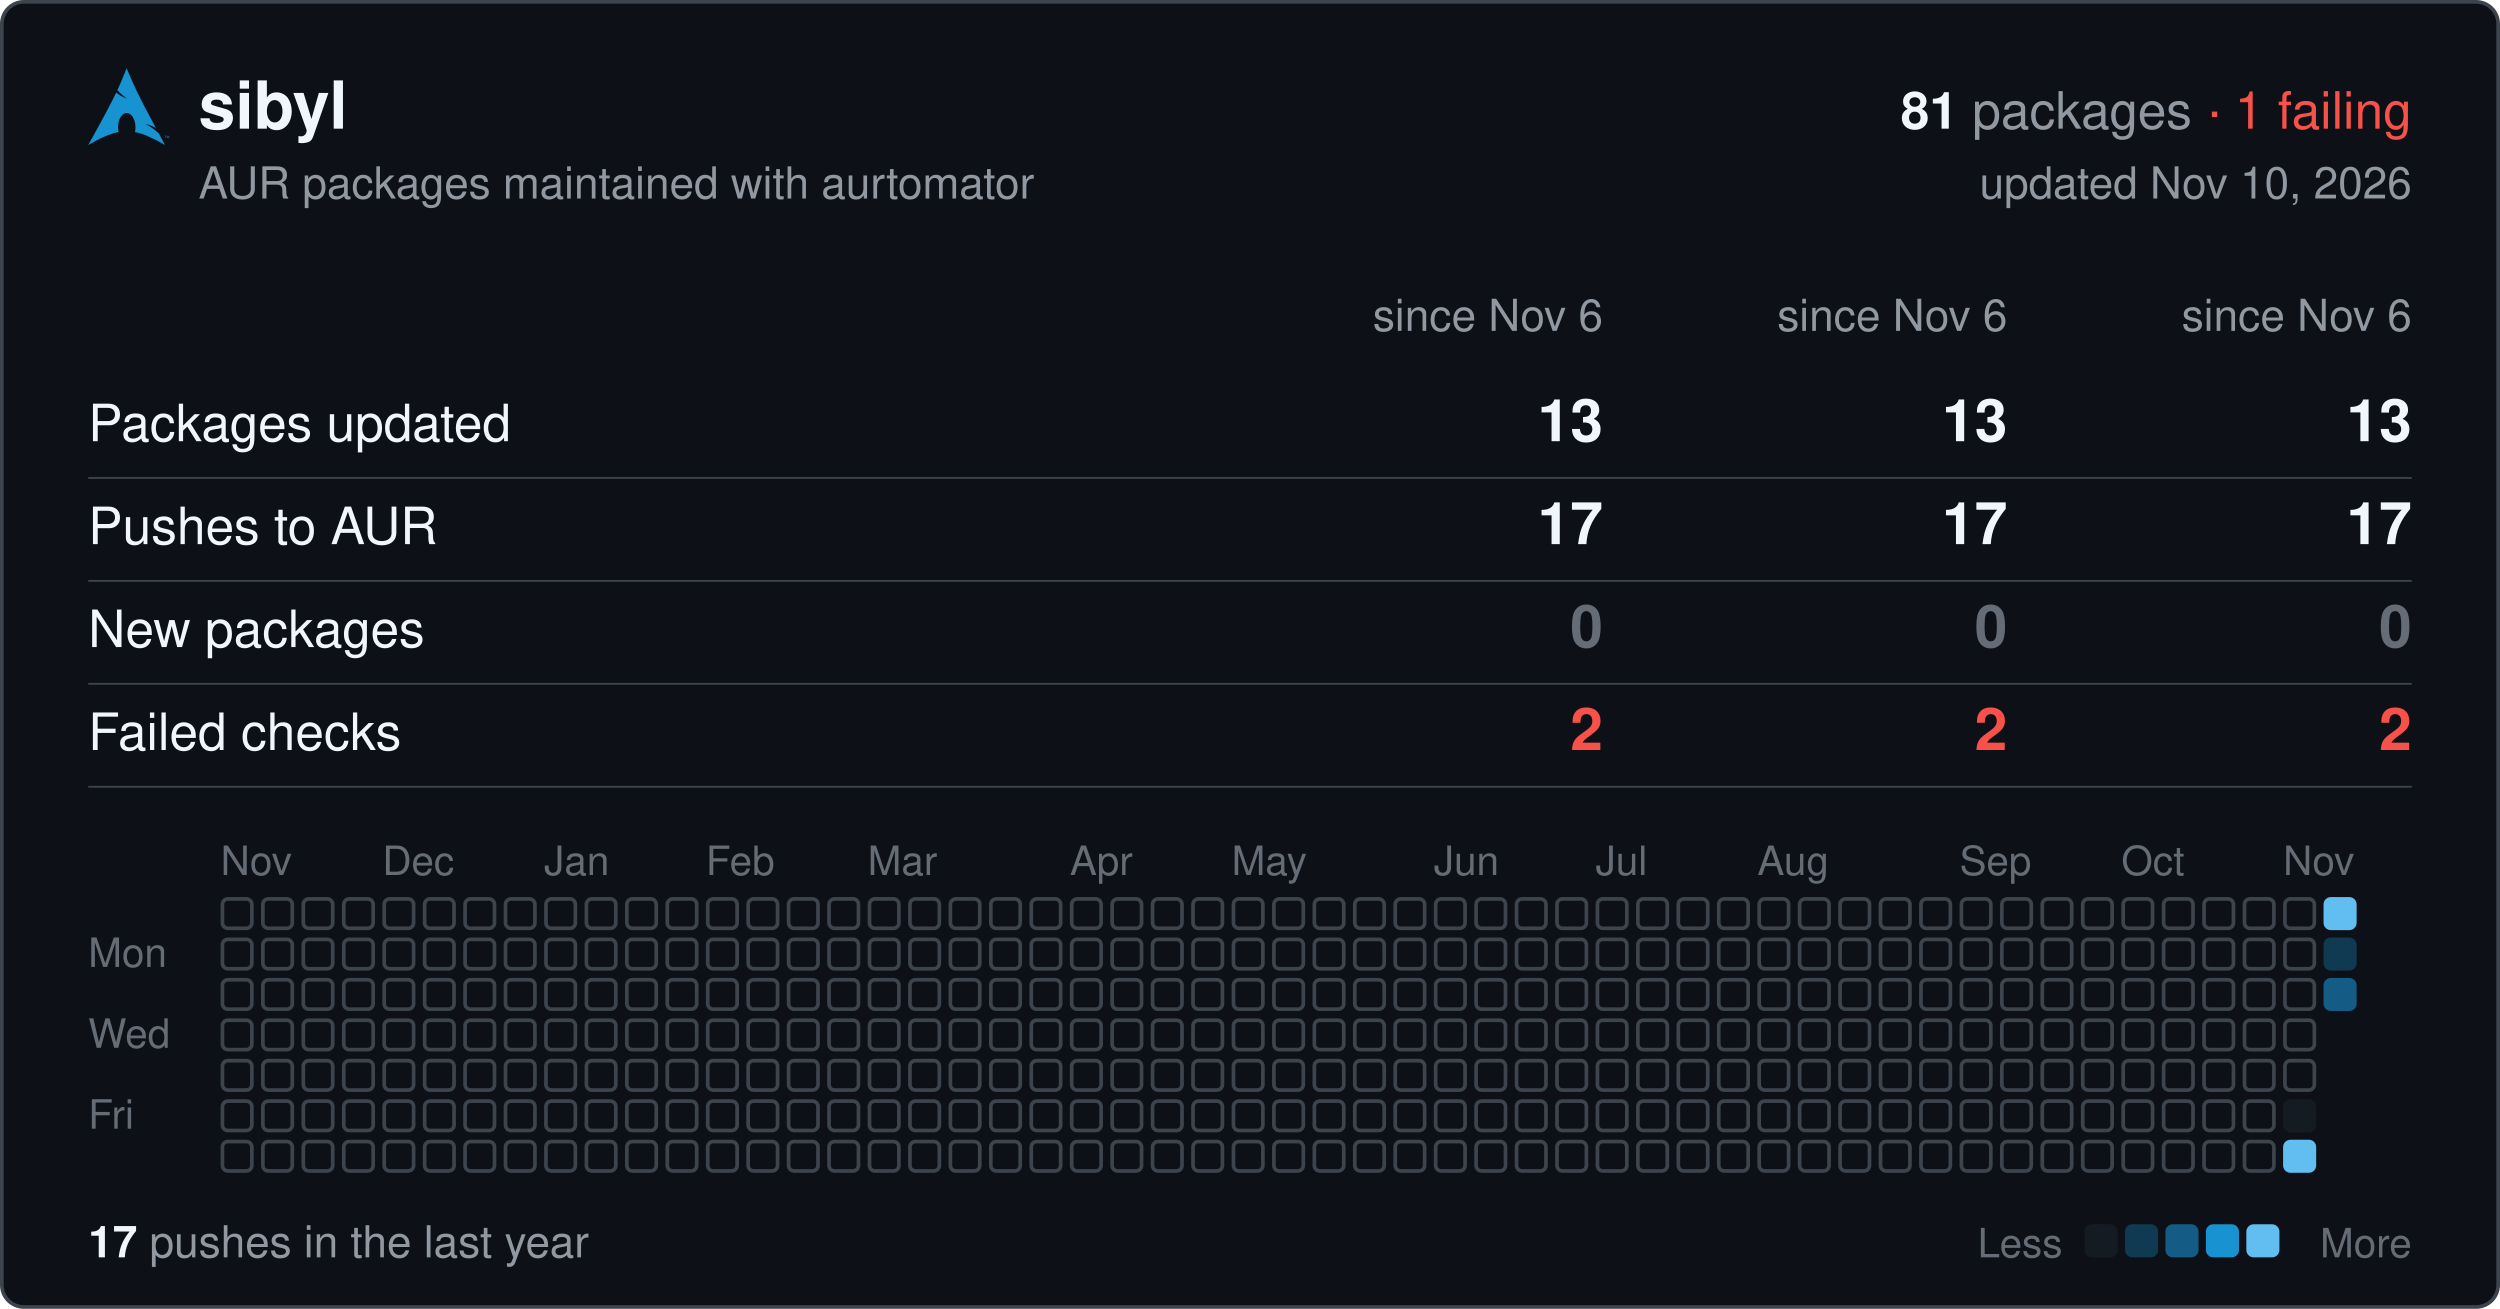
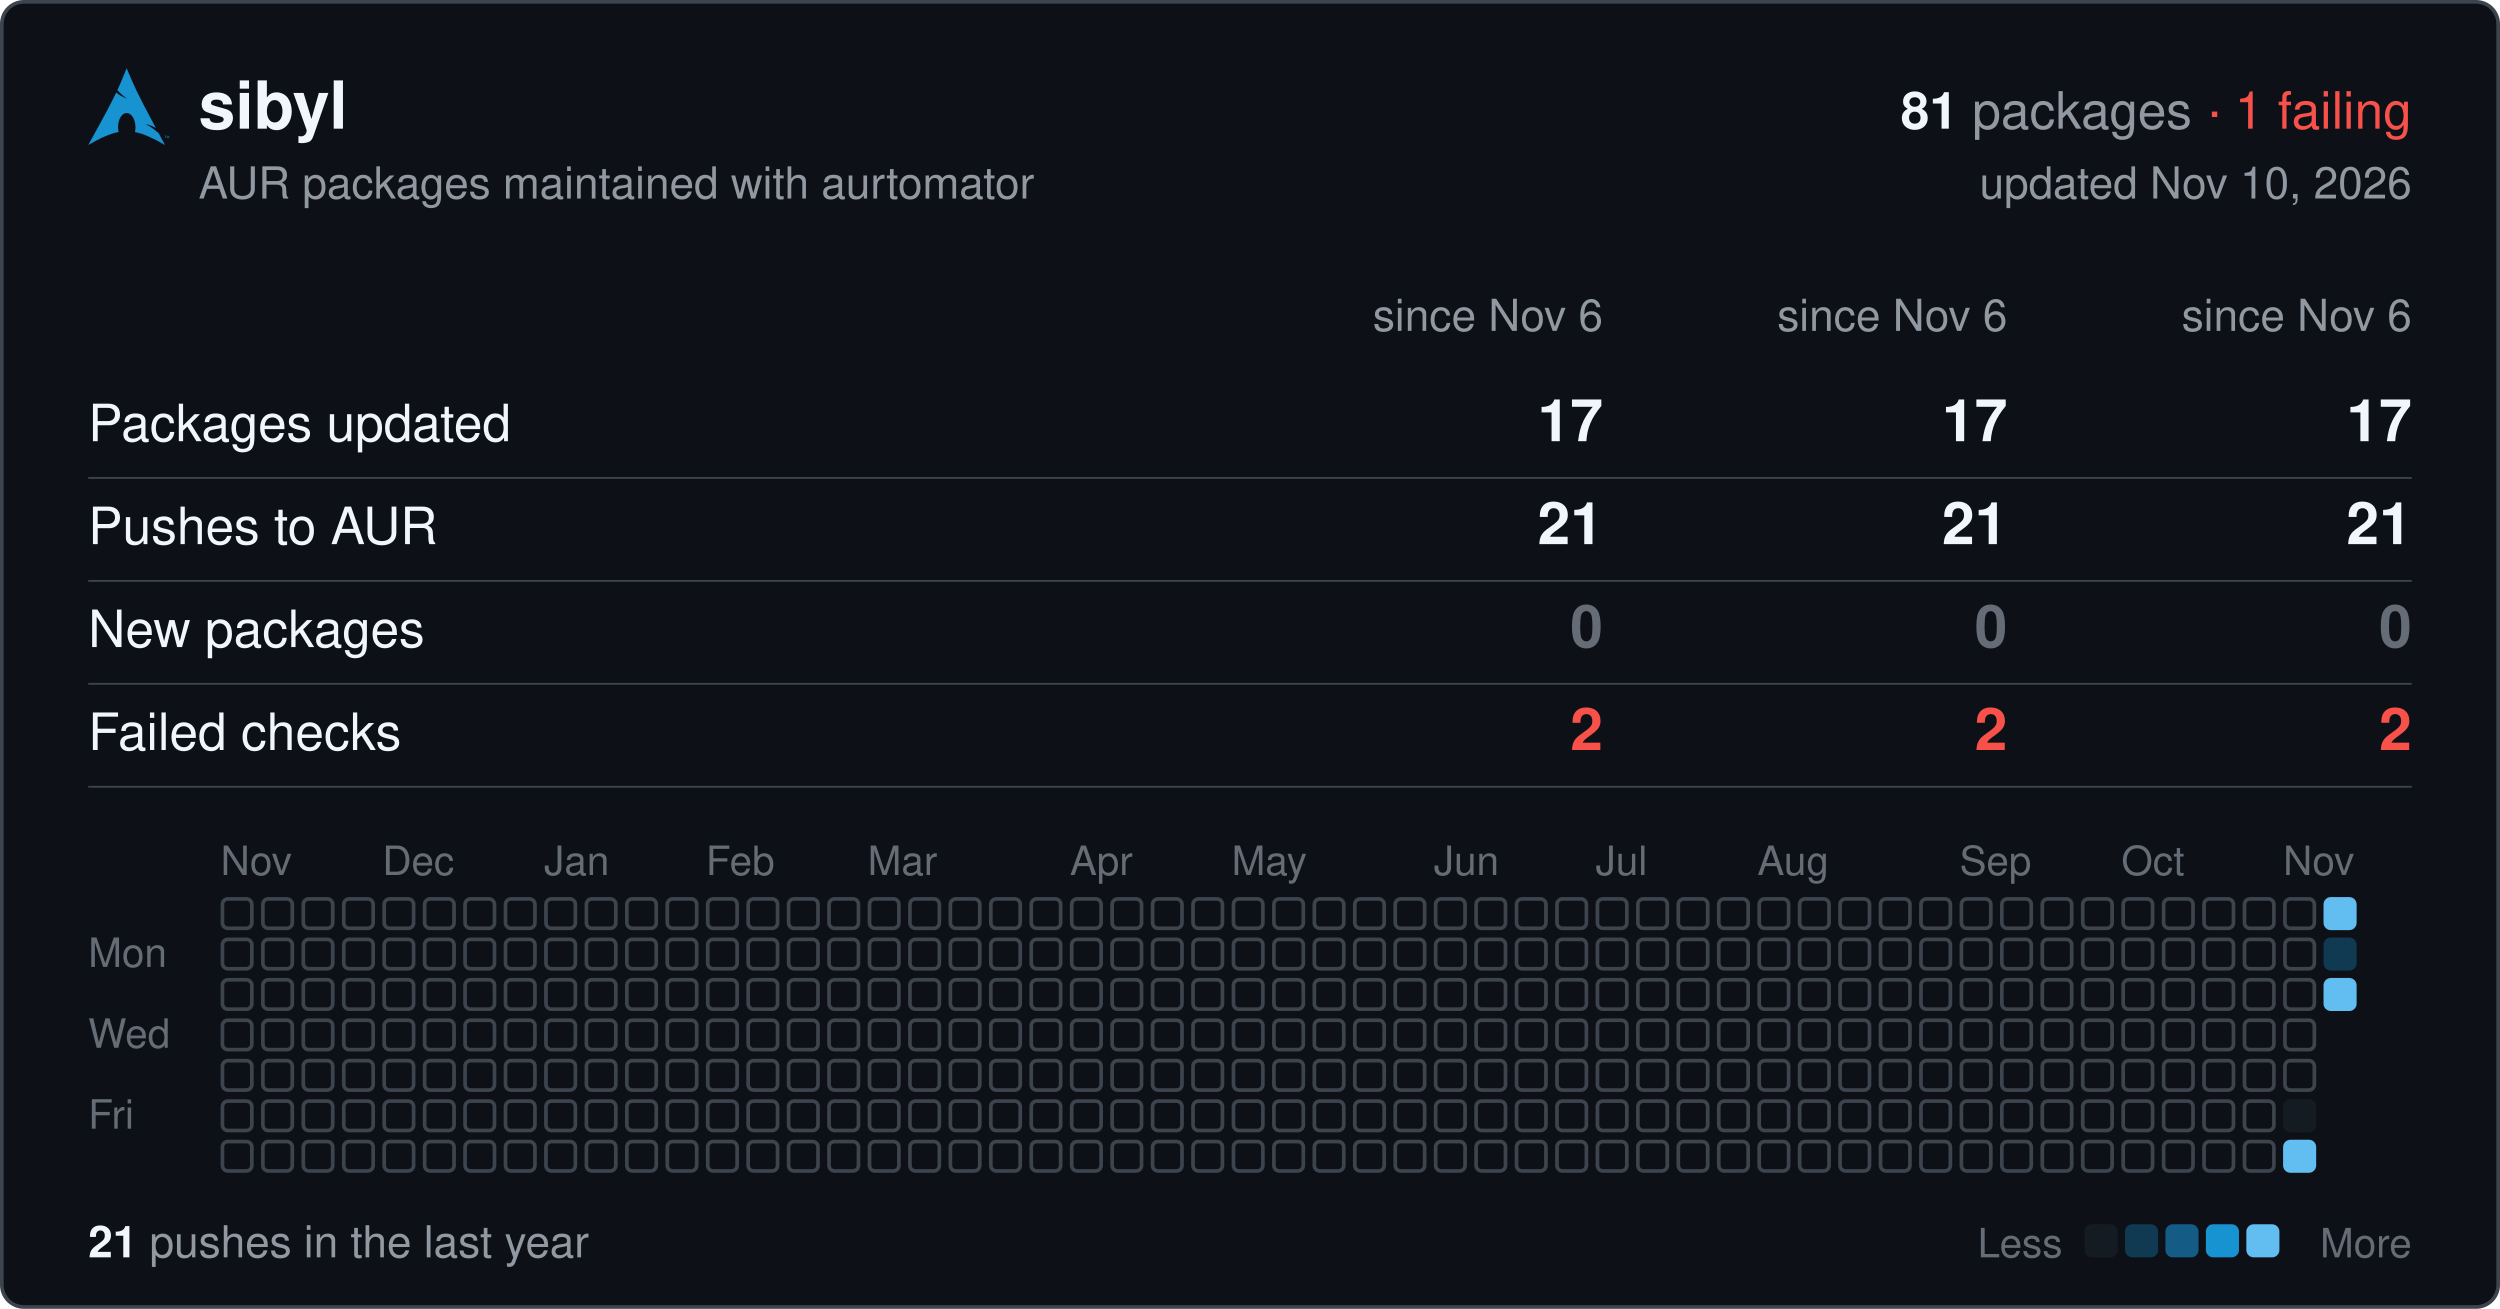
<svg xmlns="http://www.w3.org/2000/svg" width="680" height="356" viewBox="0 0 680 356" font-family="-apple-system,BlinkMacSystemFont,'Segoe UI',Helvetica,Arial,sans-serif">
  <rect x="0.5" y="0.5" width="679" height="355" rx="6" fill="#0d1117" stroke="#3d444d" />
  <svg x="24" y="18" width="22" height="22" viewBox="0 0 24 24">
    <path fill="#1793d1" d="M11.39.605C10.376 3.092 9.764 4.72 8.635 7.132c.693.734 1.543 1.589 2.923 2.554-1.484-.61-2.496-1.224-3.252-1.86C6.86 10.842 4.596 15.138 0 23.395c3.612-2.085 6.412-3.37 9.021-3.862a6.61 6.61 0 01-.171-1.547l.003-.115c.058-2.315 1.261-4.095 2.687-3.973 1.426.12 2.534 2.096 2.478 4.409a6.52 6.52 0 01-.146 1.243c2.58.505 5.352 1.787 8.914 3.844-.702-1.293-1.33-2.459-1.929-3.57-.943-.73-1.926-1.682-3.933-2.713 1.38.359 2.367.772 3.137 1.234-6.09-11.334-6.582-12.84-8.67-17.74zM22.898 21.36v-.623h-.234v-.084h.562v.084h-.234v.623h.331v-.707h.142l.167.5.034.107a2.26 2.26 0 01.038-.114l.17-.493H24v.707h-.091v-.593l-.206.593h-.084l-.205-.602v.602h-.091" />
  </svg>
  <text x="54" y="35" font-size="18" font-weight="600" fill="#f0f6fc">sibyl</text>
  <text x="656" y="35" font-size="14" text-anchor="end" fill="#9198a1">
    <tspan font-weight="600" fill="#f0f6fc">81</tspan> packages <tspan fill="#f85149">· 1 failing</tspan>
  </text>
  <text x="54" y="54" font-size="12" fill="#9198a1">AUR packages maintained with aurtomator</text>
  <text x="656" y="54" font-size="12" text-anchor="end" fill="#9198a1">updated Nov 10, 2026</text>
  <text x="436" y="90" font-size="12" text-anchor="end" fill="#9198a1">since Nov 6</text>
  <text x="546" y="90" font-size="12" text-anchor="end" fill="#9198a1">since Nov 6</text>
  <text x="656" y="90" font-size="12" text-anchor="end" fill="#9198a1">since Nov 6</text>
  <text x="24" y="120" font-size="14" fill="#f0f6fc">Packages updated</text>
-   <text x="436" y="120" font-size="16" font-weight="600" text-anchor="end" fill="#f0f6fc">13</text>
-   <text x="546" y="120" font-size="16" font-weight="600" text-anchor="end" fill="#f0f6fc">13</text>
-   <text x="656" y="120" font-size="16" font-weight="600" text-anchor="end" fill="#f0f6fc">13</text>
+   <text x="436" y="120" font-size="16" font-weight="600" text-anchor="end" fill="#f0f6fc">17</text>
+   <text x="546" y="120" font-size="16" font-weight="600" text-anchor="end" fill="#f0f6fc">17</text>
+   <text x="656" y="120" font-size="16" font-weight="600" text-anchor="end" fill="#f0f6fc">17</text>
  <line x1="24" x2="656" y1="130" y2="130" stroke="#3d444d" stroke-width="0.5" />
  <text x="24" y="148" font-size="14" fill="#f0f6fc">Pushes to AUR</text>
-   <text x="436" y="148" font-size="16" font-weight="600" text-anchor="end" fill="#f0f6fc">17</text>
-   <text x="546" y="148" font-size="16" font-weight="600" text-anchor="end" fill="#f0f6fc">17</text>
-   <text x="656" y="148" font-size="16" font-weight="600" text-anchor="end" fill="#f0f6fc">17</text>
+   <text x="436" y="148" font-size="16" font-weight="600" text-anchor="end" fill="#f0f6fc">21</text>
+   <text x="546" y="148" font-size="16" font-weight="600" text-anchor="end" fill="#f0f6fc">21</text>
+   <text x="656" y="148" font-size="16" font-weight="600" text-anchor="end" fill="#f0f6fc">21</text>
  <line x1="24" x2="656" y1="158" y2="158" stroke="#3d444d" stroke-width="0.5" />
  <text x="24" y="176" font-size="14" fill="#f0f6fc">New packages</text>
  <text x="436" y="176" font-size="16" font-weight="600" text-anchor="end" fill="#656c76">0</text>
  <text x="546" y="176" font-size="16" font-weight="600" text-anchor="end" fill="#656c76">0</text>
  <text x="656" y="176" font-size="16" font-weight="600" text-anchor="end" fill="#656c76">0</text>
  <line x1="24" x2="656" y1="186" y2="186" stroke="#3d444d" stroke-width="0.5" />
  <text x="24" y="204" font-size="14" fill="#f0f6fc">Failed checks</text>
  <text x="436" y="204" font-size="16" font-weight="600" text-anchor="end" fill="#f85149">2</text>
  <text x="546" y="204" font-size="16" font-weight="600" text-anchor="end" fill="#f85149">2</text>
  <text x="656" y="204" font-size="16" font-weight="600" text-anchor="end" fill="#f85149">2</text>
  <line x1="24" x2="656" y1="214" y2="214" stroke="#3d444d" stroke-width="0.5" />
  <text x="60" y="238" font-size="11" fill="#656c76">Nov</text>
  <text x="104" y="238" font-size="11" fill="#656c76">Dec</text>
  <text x="148" y="238" font-size="11" fill="#656c76">Jan</text>
  <text x="192" y="238" font-size="11" fill="#656c76">Feb</text>
  <text x="236" y="238" font-size="11" fill="#656c76">Mar</text>
  <text x="291" y="238" font-size="11" fill="#656c76">Apr</text>
  <text x="335" y="238" font-size="11" fill="#656c76">May</text>
  <text x="390" y="238" font-size="11" fill="#656c76">Jun</text>
  <text x="434" y="238" font-size="11" fill="#656c76">Jul</text>
  <text x="478" y="238" font-size="11" fill="#656c76">Aug</text>
  <text x="533" y="238" font-size="11" fill="#656c76">Sep</text>
  <text x="577" y="238" font-size="11" fill="#656c76">Oct</text>
  <text x="621" y="238" font-size="11" fill="#656c76">Nov</text>
  <text x="24" y="263" font-size="11" fill="#656c76">Mon</text>
  <text x="24" y="285" font-size="11" fill="#656c76">Wed</text>
  <text x="24" y="307" font-size="11" fill="#656c76">Fri</text>
  <g fill="none" stroke="#3d444d">
    <rect x="60.5" y="244.5" width="8" height="8" rx="1.5" />
    <rect x="60.5" y="255.5" width="8" height="8" rx="1.5" />
    <rect x="60.5" y="266.5" width="8" height="8" rx="1.5" />
    <rect x="60.5" y="277.5" width="8" height="8" rx="1.5" />
    <rect x="60.5" y="288.5" width="8" height="8" rx="1.5" />
    <rect x="60.5" y="299.5" width="8" height="8" rx="1.5" />
    <rect x="60.5" y="310.5" width="8" height="8" rx="1.5" />
    <rect x="71.5" y="244.5" width="8" height="8" rx="1.5" />
    <rect x="71.5" y="255.5" width="8" height="8" rx="1.5" />
    <rect x="71.5" y="266.5" width="8" height="8" rx="1.5" />
    <rect x="71.5" y="277.5" width="8" height="8" rx="1.5" />
    <rect x="71.5" y="288.5" width="8" height="8" rx="1.5" />
    <rect x="71.5" y="299.5" width="8" height="8" rx="1.5" />
    <rect x="71.5" y="310.5" width="8" height="8" rx="1.5" />
    <rect x="82.5" y="244.5" width="8" height="8" rx="1.5" />
    <rect x="82.5" y="255.5" width="8" height="8" rx="1.5" />
    <rect x="82.5" y="266.5" width="8" height="8" rx="1.5" />
    <rect x="82.5" y="277.5" width="8" height="8" rx="1.5" />
    <rect x="82.5" y="288.5" width="8" height="8" rx="1.5" />
    <rect x="82.5" y="299.5" width="8" height="8" rx="1.5" />
    <rect x="82.5" y="310.5" width="8" height="8" rx="1.5" />
    <rect x="93.5" y="244.5" width="8" height="8" rx="1.5" />
    <rect x="93.5" y="255.5" width="8" height="8" rx="1.5" />
    <rect x="93.5" y="266.5" width="8" height="8" rx="1.5" />
    <rect x="93.5" y="277.5" width="8" height="8" rx="1.5" />
    <rect x="93.5" y="288.5" width="8" height="8" rx="1.5" />
    <rect x="93.5" y="299.5" width="8" height="8" rx="1.5" />
    <rect x="93.5" y="310.5" width="8" height="8" rx="1.5" />
    <rect x="104.5" y="244.5" width="8" height="8" rx="1.5" />
    <rect x="104.5" y="255.5" width="8" height="8" rx="1.5" />
    <rect x="104.5" y="266.5" width="8" height="8" rx="1.5" />
    <rect x="104.5" y="277.5" width="8" height="8" rx="1.5" />
    <rect x="104.5" y="288.5" width="8" height="8" rx="1.5" />
    <rect x="104.5" y="299.5" width="8" height="8" rx="1.5" />
    <rect x="104.5" y="310.5" width="8" height="8" rx="1.5" />
    <rect x="115.5" y="244.5" width="8" height="8" rx="1.5" />
    <rect x="115.5" y="255.5" width="8" height="8" rx="1.5" />
    <rect x="115.5" y="266.5" width="8" height="8" rx="1.5" />
    <rect x="115.5" y="277.5" width="8" height="8" rx="1.5" />
    <rect x="115.5" y="288.5" width="8" height="8" rx="1.5" />
    <rect x="115.5" y="299.5" width="8" height="8" rx="1.5" />
    <rect x="115.5" y="310.5" width="8" height="8" rx="1.5" />
    <rect x="126.5" y="244.5" width="8" height="8" rx="1.5" />
    <rect x="126.5" y="255.5" width="8" height="8" rx="1.5" />
    <rect x="126.5" y="266.5" width="8" height="8" rx="1.5" />
    <rect x="126.5" y="277.5" width="8" height="8" rx="1.5" />
    <rect x="126.5" y="288.5" width="8" height="8" rx="1.5" />
    <rect x="126.5" y="299.5" width="8" height="8" rx="1.5" />
    <rect x="126.5" y="310.5" width="8" height="8" rx="1.5" />
    <rect x="137.5" y="244.5" width="8" height="8" rx="1.5" />
    <rect x="137.5" y="255.5" width="8" height="8" rx="1.5" />
    <rect x="137.5" y="266.5" width="8" height="8" rx="1.5" />
    <rect x="137.5" y="277.5" width="8" height="8" rx="1.5" />
    <rect x="137.5" y="288.5" width="8" height="8" rx="1.5" />
    <rect x="137.5" y="299.5" width="8" height="8" rx="1.5" />
    <rect x="137.5" y="310.5" width="8" height="8" rx="1.5" />
    <rect x="148.5" y="244.5" width="8" height="8" rx="1.5" />
    <rect x="148.5" y="255.5" width="8" height="8" rx="1.5" />
    <rect x="148.5" y="266.5" width="8" height="8" rx="1.5" />
    <rect x="148.5" y="277.5" width="8" height="8" rx="1.5" />
    <rect x="148.5" y="288.5" width="8" height="8" rx="1.5" />
    <rect x="148.5" y="299.5" width="8" height="8" rx="1.5" />
    <rect x="148.5" y="310.5" width="8" height="8" rx="1.5" />
    <rect x="159.5" y="244.5" width="8" height="8" rx="1.5" />
    <rect x="159.5" y="255.5" width="8" height="8" rx="1.5" />
    <rect x="159.5" y="266.5" width="8" height="8" rx="1.5" />
    <rect x="159.5" y="277.5" width="8" height="8" rx="1.5" />
    <rect x="159.5" y="288.5" width="8" height="8" rx="1.5" />
    <rect x="159.5" y="299.5" width="8" height="8" rx="1.5" />
    <rect x="159.5" y="310.5" width="8" height="8" rx="1.5" />
    <rect x="170.5" y="244.5" width="8" height="8" rx="1.5" />
    <rect x="170.5" y="255.5" width="8" height="8" rx="1.5" />
    <rect x="170.5" y="266.5" width="8" height="8" rx="1.5" />
    <rect x="170.5" y="277.5" width="8" height="8" rx="1.5" />
    <rect x="170.5" y="288.5" width="8" height="8" rx="1.5" />
    <rect x="170.5" y="299.5" width="8" height="8" rx="1.5" />
    <rect x="170.5" y="310.5" width="8" height="8" rx="1.5" />
    <rect x="181.5" y="244.5" width="8" height="8" rx="1.5" />
    <rect x="181.5" y="255.5" width="8" height="8" rx="1.5" />
    <rect x="181.5" y="266.5" width="8" height="8" rx="1.5" />
    <rect x="181.5" y="277.5" width="8" height="8" rx="1.5" />
    <rect x="181.5" y="288.5" width="8" height="8" rx="1.5" />
    <rect x="181.5" y="299.5" width="8" height="8" rx="1.5" />
    <rect x="181.5" y="310.5" width="8" height="8" rx="1.5" />
    <rect x="192.5" y="244.5" width="8" height="8" rx="1.5" />
    <rect x="192.5" y="255.5" width="8" height="8" rx="1.5" />
    <rect x="192.5" y="266.5" width="8" height="8" rx="1.5" />
    <rect x="192.5" y="277.5" width="8" height="8" rx="1.5" />
    <rect x="192.5" y="288.5" width="8" height="8" rx="1.5" />
    <rect x="192.5" y="299.5" width="8" height="8" rx="1.5" />
    <rect x="192.5" y="310.5" width="8" height="8" rx="1.5" />
    <rect x="203.5" y="244.5" width="8" height="8" rx="1.5" />
    <rect x="203.5" y="255.5" width="8" height="8" rx="1.5" />
    <rect x="203.5" y="266.5" width="8" height="8" rx="1.5" />
    <rect x="203.5" y="277.5" width="8" height="8" rx="1.5" />
    <rect x="203.5" y="288.5" width="8" height="8" rx="1.5" />
    <rect x="203.5" y="299.5" width="8" height="8" rx="1.5" />
    <rect x="203.5" y="310.5" width="8" height="8" rx="1.5" />
    <rect x="214.5" y="244.5" width="8" height="8" rx="1.5" />
    <rect x="214.5" y="255.5" width="8" height="8" rx="1.5" />
    <rect x="214.5" y="266.5" width="8" height="8" rx="1.5" />
    <rect x="214.5" y="277.5" width="8" height="8" rx="1.5" />
    <rect x="214.5" y="288.5" width="8" height="8" rx="1.5" />
    <rect x="214.5" y="299.5" width="8" height="8" rx="1.5" />
    <rect x="214.5" y="310.5" width="8" height="8" rx="1.5" />
    <rect x="225.5" y="244.5" width="8" height="8" rx="1.5" />
    <rect x="225.5" y="255.5" width="8" height="8" rx="1.5" />
    <rect x="225.5" y="266.5" width="8" height="8" rx="1.5" />
    <rect x="225.5" y="277.5" width="8" height="8" rx="1.5" />
    <rect x="225.5" y="288.5" width="8" height="8" rx="1.5" />
    <rect x="225.5" y="299.5" width="8" height="8" rx="1.5" />
    <rect x="225.5" y="310.5" width="8" height="8" rx="1.5" />
    <rect x="236.5" y="244.5" width="8" height="8" rx="1.5" />
    <rect x="236.5" y="255.5" width="8" height="8" rx="1.5" />
    <rect x="236.5" y="266.5" width="8" height="8" rx="1.5" />
    <rect x="236.5" y="277.5" width="8" height="8" rx="1.5" />
    <rect x="236.5" y="288.5" width="8" height="8" rx="1.5" />
    <rect x="236.5" y="299.5" width="8" height="8" rx="1.5" />
    <rect x="236.5" y="310.5" width="8" height="8" rx="1.5" />
    <rect x="247.5" y="244.5" width="8" height="8" rx="1.5" />
    <rect x="247.5" y="255.5" width="8" height="8" rx="1.5" />
    <rect x="247.5" y="266.5" width="8" height="8" rx="1.5" />
    <rect x="247.5" y="277.5" width="8" height="8" rx="1.5" />
    <rect x="247.5" y="288.5" width="8" height="8" rx="1.5" />
    <rect x="247.5" y="299.5" width="8" height="8" rx="1.5" />
    <rect x="247.5" y="310.5" width="8" height="8" rx="1.5" />
    <rect x="258.5" y="244.5" width="8" height="8" rx="1.5" />
    <rect x="258.5" y="255.5" width="8" height="8" rx="1.5" />
    <rect x="258.5" y="266.5" width="8" height="8" rx="1.5" />
    <rect x="258.5" y="277.5" width="8" height="8" rx="1.5" />
    <rect x="258.5" y="288.5" width="8" height="8" rx="1.5" />
    <rect x="258.5" y="299.5" width="8" height="8" rx="1.5" />
    <rect x="258.5" y="310.5" width="8" height="8" rx="1.5" />
    <rect x="269.5" y="244.5" width="8" height="8" rx="1.5" />
    <rect x="269.5" y="255.5" width="8" height="8" rx="1.5" />
    <rect x="269.5" y="266.5" width="8" height="8" rx="1.5" />
    <rect x="269.5" y="277.5" width="8" height="8" rx="1.5" />
    <rect x="269.5" y="288.5" width="8" height="8" rx="1.5" />
    <rect x="269.5" y="299.5" width="8" height="8" rx="1.5" />
    <rect x="269.5" y="310.5" width="8" height="8" rx="1.5" />
    <rect x="280.5" y="244.5" width="8" height="8" rx="1.5" />
    <rect x="280.5" y="255.5" width="8" height="8" rx="1.5" />
    <rect x="280.5" y="266.5" width="8" height="8" rx="1.5" />
    <rect x="280.5" y="277.5" width="8" height="8" rx="1.5" />
    <rect x="280.5" y="288.5" width="8" height="8" rx="1.5" />
    <rect x="280.5" y="299.5" width="8" height="8" rx="1.5" />
    <rect x="280.5" y="310.5" width="8" height="8" rx="1.5" />
    <rect x="291.5" y="244.5" width="8" height="8" rx="1.5" />
    <rect x="291.5" y="255.5" width="8" height="8" rx="1.5" />
    <rect x="291.5" y="266.5" width="8" height="8" rx="1.5" />
    <rect x="291.5" y="277.5" width="8" height="8" rx="1.5" />
    <rect x="291.5" y="288.5" width="8" height="8" rx="1.5" />
    <rect x="291.5" y="299.5" width="8" height="8" rx="1.5" />
    <rect x="291.5" y="310.5" width="8" height="8" rx="1.5" />
    <rect x="302.5" y="244.5" width="8" height="8" rx="1.5" />
    <rect x="302.5" y="255.5" width="8" height="8" rx="1.5" />
    <rect x="302.5" y="266.5" width="8" height="8" rx="1.5" />
    <rect x="302.5" y="277.5" width="8" height="8" rx="1.5" />
    <rect x="302.5" y="288.5" width="8" height="8" rx="1.5" />
    <rect x="302.5" y="299.5" width="8" height="8" rx="1.5" />
    <rect x="302.5" y="310.5" width="8" height="8" rx="1.5" />
    <rect x="313.5" y="244.5" width="8" height="8" rx="1.5" />
    <rect x="313.5" y="255.5" width="8" height="8" rx="1.5" />
    <rect x="313.5" y="266.5" width="8" height="8" rx="1.5" />
    <rect x="313.5" y="277.5" width="8" height="8" rx="1.5" />
    <rect x="313.5" y="288.5" width="8" height="8" rx="1.5" />
    <rect x="313.5" y="299.5" width="8" height="8" rx="1.5" />
    <rect x="313.5" y="310.5" width="8" height="8" rx="1.5" />
    <rect x="324.5" y="244.5" width="8" height="8" rx="1.5" />
    <rect x="324.5" y="255.5" width="8" height="8" rx="1.5" />
    <rect x="324.5" y="266.5" width="8" height="8" rx="1.5" />
    <rect x="324.5" y="277.5" width="8" height="8" rx="1.5" />
    <rect x="324.5" y="288.5" width="8" height="8" rx="1.5" />
    <rect x="324.5" y="299.5" width="8" height="8" rx="1.5" />
    <rect x="324.5" y="310.5" width="8" height="8" rx="1.5" />
    <rect x="335.5" y="244.5" width="8" height="8" rx="1.5" />
    <rect x="335.5" y="255.5" width="8" height="8" rx="1.5" />
    <rect x="335.5" y="266.5" width="8" height="8" rx="1.5" />
    <rect x="335.5" y="277.5" width="8" height="8" rx="1.5" />
    <rect x="335.5" y="288.5" width="8" height="8" rx="1.5" />
    <rect x="335.5" y="299.5" width="8" height="8" rx="1.5" />
    <rect x="335.5" y="310.5" width="8" height="8" rx="1.5" />
    <rect x="346.5" y="244.5" width="8" height="8" rx="1.5" />
    <rect x="346.5" y="255.5" width="8" height="8" rx="1.5" />
    <rect x="346.5" y="266.5" width="8" height="8" rx="1.5" />
    <rect x="346.5" y="277.5" width="8" height="8" rx="1.5" />
    <rect x="346.5" y="288.5" width="8" height="8" rx="1.5" />
    <rect x="346.5" y="299.5" width="8" height="8" rx="1.5" />
    <rect x="346.5" y="310.5" width="8" height="8" rx="1.5" />
    <rect x="357.5" y="244.5" width="8" height="8" rx="1.5" />
    <rect x="357.5" y="255.5" width="8" height="8" rx="1.5" />
    <rect x="357.5" y="266.5" width="8" height="8" rx="1.5" />
    <rect x="357.5" y="277.5" width="8" height="8" rx="1.5" />
    <rect x="357.5" y="288.5" width="8" height="8" rx="1.5" />
    <rect x="357.5" y="299.5" width="8" height="8" rx="1.5" />
    <rect x="357.5" y="310.5" width="8" height="8" rx="1.5" />
    <rect x="368.5" y="244.5" width="8" height="8" rx="1.5" />
    <rect x="368.5" y="255.5" width="8" height="8" rx="1.5" />
    <rect x="368.5" y="266.5" width="8" height="8" rx="1.5" />
    <rect x="368.5" y="277.5" width="8" height="8" rx="1.5" />
    <rect x="368.5" y="288.5" width="8" height="8" rx="1.5" />
    <rect x="368.5" y="299.5" width="8" height="8" rx="1.5" />
    <rect x="368.5" y="310.5" width="8" height="8" rx="1.5" />
    <rect x="379.5" y="244.5" width="8" height="8" rx="1.5" />
    <rect x="379.5" y="255.5" width="8" height="8" rx="1.5" />
    <rect x="379.5" y="266.5" width="8" height="8" rx="1.5" />
    <rect x="379.5" y="277.5" width="8" height="8" rx="1.5" />
    <rect x="379.5" y="288.5" width="8" height="8" rx="1.5" />
    <rect x="379.5" y="299.5" width="8" height="8" rx="1.5" />
    <rect x="379.5" y="310.5" width="8" height="8" rx="1.5" />
    <rect x="390.5" y="244.5" width="8" height="8" rx="1.5" />
    <rect x="390.5" y="255.5" width="8" height="8" rx="1.5" />
    <rect x="390.5" y="266.5" width="8" height="8" rx="1.5" />
    <rect x="390.5" y="277.5" width="8" height="8" rx="1.5" />
    <rect x="390.5" y="288.5" width="8" height="8" rx="1.5" />
    <rect x="390.5" y="299.5" width="8" height="8" rx="1.5" />
    <rect x="390.5" y="310.5" width="8" height="8" rx="1.5" />
    <rect x="401.5" y="244.5" width="8" height="8" rx="1.5" />
    <rect x="401.5" y="255.5" width="8" height="8" rx="1.5" />
    <rect x="401.5" y="266.5" width="8" height="8" rx="1.5" />
    <rect x="401.5" y="277.5" width="8" height="8" rx="1.5" />
    <rect x="401.5" y="288.5" width="8" height="8" rx="1.5" />
    <rect x="401.5" y="299.5" width="8" height="8" rx="1.5" />
    <rect x="401.5" y="310.5" width="8" height="8" rx="1.5" />
    <rect x="412.5" y="244.5" width="8" height="8" rx="1.5" />
    <rect x="412.5" y="255.5" width="8" height="8" rx="1.5" />
    <rect x="412.5" y="266.5" width="8" height="8" rx="1.5" />
    <rect x="412.5" y="277.5" width="8" height="8" rx="1.5" />
    <rect x="412.5" y="288.5" width="8" height="8" rx="1.5" />
    <rect x="412.5" y="299.5" width="8" height="8" rx="1.5" />
    <rect x="412.5" y="310.5" width="8" height="8" rx="1.5" />
    <rect x="423.5" y="244.5" width="8" height="8" rx="1.5" />
    <rect x="423.5" y="255.5" width="8" height="8" rx="1.5" />
    <rect x="423.5" y="266.5" width="8" height="8" rx="1.5" />
    <rect x="423.5" y="277.5" width="8" height="8" rx="1.5" />
    <rect x="423.5" y="288.5" width="8" height="8" rx="1.5" />
    <rect x="423.5" y="299.5" width="8" height="8" rx="1.5" />
    <rect x="423.5" y="310.5" width="8" height="8" rx="1.5" />
    <rect x="434.5" y="244.5" width="8" height="8" rx="1.5" />
    <rect x="434.5" y="255.5" width="8" height="8" rx="1.5" />
    <rect x="434.5" y="266.5" width="8" height="8" rx="1.5" />
    <rect x="434.5" y="277.5" width="8" height="8" rx="1.5" />
    <rect x="434.5" y="288.5" width="8" height="8" rx="1.5" />
    <rect x="434.5" y="299.5" width="8" height="8" rx="1.5" />
    <rect x="434.5" y="310.5" width="8" height="8" rx="1.5" />
    <rect x="445.5" y="244.5" width="8" height="8" rx="1.5" />
    <rect x="445.5" y="255.5" width="8" height="8" rx="1.5" />
    <rect x="445.5" y="266.5" width="8" height="8" rx="1.5" />
    <rect x="445.5" y="277.5" width="8" height="8" rx="1.5" />
    <rect x="445.5" y="288.5" width="8" height="8" rx="1.5" />
    <rect x="445.5" y="299.5" width="8" height="8" rx="1.5" />
    <rect x="445.5" y="310.5" width="8" height="8" rx="1.5" />
    <rect x="456.5" y="244.5" width="8" height="8" rx="1.5" />
    <rect x="456.5" y="255.5" width="8" height="8" rx="1.5" />
    <rect x="456.5" y="266.5" width="8" height="8" rx="1.5" />
    <rect x="456.5" y="277.5" width="8" height="8" rx="1.5" />
    <rect x="456.5" y="288.5" width="8" height="8" rx="1.5" />
    <rect x="456.5" y="299.5" width="8" height="8" rx="1.5" />
    <rect x="456.5" y="310.5" width="8" height="8" rx="1.5" />
    <rect x="467.5" y="244.5" width="8" height="8" rx="1.5" />
    <rect x="467.5" y="255.5" width="8" height="8" rx="1.5" />
    <rect x="467.5" y="266.5" width="8" height="8" rx="1.5" />
    <rect x="467.5" y="277.5" width="8" height="8" rx="1.5" />
    <rect x="467.5" y="288.5" width="8" height="8" rx="1.5" />
    <rect x="467.5" y="299.5" width="8" height="8" rx="1.5" />
    <rect x="467.5" y="310.5" width="8" height="8" rx="1.5" />
    <rect x="478.5" y="244.5" width="8" height="8" rx="1.5" />
    <rect x="478.5" y="255.5" width="8" height="8" rx="1.5" />
    <rect x="478.5" y="266.5" width="8" height="8" rx="1.5" />
    <rect x="478.5" y="277.5" width="8" height="8" rx="1.5" />
    <rect x="478.5" y="288.5" width="8" height="8" rx="1.5" />
    <rect x="478.5" y="299.5" width="8" height="8" rx="1.5" />
    <rect x="478.5" y="310.5" width="8" height="8" rx="1.5" />
    <rect x="489.5" y="244.5" width="8" height="8" rx="1.5" />
    <rect x="489.5" y="255.5" width="8" height="8" rx="1.5" />
    <rect x="489.5" y="266.5" width="8" height="8" rx="1.5" />
    <rect x="489.5" y="277.5" width="8" height="8" rx="1.5" />
    <rect x="489.5" y="288.5" width="8" height="8" rx="1.5" />
    <rect x="489.5" y="299.5" width="8" height="8" rx="1.5" />
    <rect x="489.5" y="310.5" width="8" height="8" rx="1.5" />
    <rect x="500.5" y="244.5" width="8" height="8" rx="1.5" />
    <rect x="500.5" y="255.5" width="8" height="8" rx="1.5" />
    <rect x="500.5" y="266.5" width="8" height="8" rx="1.5" />
    <rect x="500.5" y="277.5" width="8" height="8" rx="1.5" />
    <rect x="500.5" y="288.5" width="8" height="8" rx="1.5" />
    <rect x="500.5" y="299.5" width="8" height="8" rx="1.5" />
    <rect x="500.5" y="310.5" width="8" height="8" rx="1.5" />
    <rect x="511.5" y="244.5" width="8" height="8" rx="1.5" />
    <rect x="511.5" y="255.5" width="8" height="8" rx="1.5" />
    <rect x="511.5" y="266.5" width="8" height="8" rx="1.5" />
    <rect x="511.5" y="277.5" width="8" height="8" rx="1.5" />
    <rect x="511.5" y="288.5" width="8" height="8" rx="1.5" />
    <rect x="511.5" y="299.5" width="8" height="8" rx="1.5" />
    <rect x="511.5" y="310.5" width="8" height="8" rx="1.5" />
    <rect x="522.5" y="244.5" width="8" height="8" rx="1.5" />
    <rect x="522.5" y="255.5" width="8" height="8" rx="1.5" />
    <rect x="522.5" y="266.5" width="8" height="8" rx="1.5" />
    <rect x="522.5" y="277.5" width="8" height="8" rx="1.5" />
    <rect x="522.5" y="288.5" width="8" height="8" rx="1.5" />
    <rect x="522.5" y="299.5" width="8" height="8" rx="1.5" />
    <rect x="522.5" y="310.5" width="8" height="8" rx="1.5" />
    <rect x="533.5" y="244.5" width="8" height="8" rx="1.5" />
    <rect x="533.5" y="255.5" width="8" height="8" rx="1.5" />
    <rect x="533.5" y="266.5" width="8" height="8" rx="1.5" />
    <rect x="533.5" y="277.5" width="8" height="8" rx="1.5" />
    <rect x="533.5" y="288.5" width="8" height="8" rx="1.5" />
    <rect x="533.5" y="299.5" width="8" height="8" rx="1.5" />
    <rect x="533.5" y="310.5" width="8" height="8" rx="1.5" />
    <rect x="544.5" y="244.5" width="8" height="8" rx="1.5" />
    <rect x="544.5" y="255.5" width="8" height="8" rx="1.5" />
    <rect x="544.5" y="266.5" width="8" height="8" rx="1.5" />
    <rect x="544.5" y="277.5" width="8" height="8" rx="1.5" />
    <rect x="544.5" y="288.5" width="8" height="8" rx="1.5" />
    <rect x="544.5" y="299.5" width="8" height="8" rx="1.5" />
    <rect x="544.5" y="310.5" width="8" height="8" rx="1.5" />
    <rect x="555.5" y="244.5" width="8" height="8" rx="1.5" />
    <rect x="555.5" y="255.5" width="8" height="8" rx="1.5" />
    <rect x="555.5" y="266.5" width="8" height="8" rx="1.5" />
    <rect x="555.5" y="277.5" width="8" height="8" rx="1.5" />
    <rect x="555.5" y="288.5" width="8" height="8" rx="1.5" />
    <rect x="555.5" y="299.5" width="8" height="8" rx="1.5" />
    <rect x="555.5" y="310.5" width="8" height="8" rx="1.5" />
    <rect x="566.5" y="244.5" width="8" height="8" rx="1.5" />
    <rect x="566.5" y="255.5" width="8" height="8" rx="1.5" />
    <rect x="566.5" y="266.5" width="8" height="8" rx="1.5" />
    <rect x="566.5" y="277.5" width="8" height="8" rx="1.5" />
    <rect x="566.5" y="288.5" width="8" height="8" rx="1.5" />
    <rect x="566.5" y="299.5" width="8" height="8" rx="1.5" />
    <rect x="566.5" y="310.5" width="8" height="8" rx="1.5" />
    <rect x="577.5" y="244.5" width="8" height="8" rx="1.5" />
    <rect x="577.5" y="255.5" width="8" height="8" rx="1.5" />
    <rect x="577.5" y="266.5" width="8" height="8" rx="1.5" />
    <rect x="577.5" y="277.5" width="8" height="8" rx="1.5" />
    <rect x="577.5" y="288.5" width="8" height="8" rx="1.5" />
    <rect x="577.5" y="299.5" width="8" height="8" rx="1.5" />
    <rect x="577.5" y="310.5" width="8" height="8" rx="1.5" />
    <rect x="588.5" y="244.5" width="8" height="8" rx="1.5" />
    <rect x="588.5" y="255.5" width="8" height="8" rx="1.5" />
    <rect x="588.5" y="266.5" width="8" height="8" rx="1.5" />
    <rect x="588.5" y="277.5" width="8" height="8" rx="1.5" />
    <rect x="588.5" y="288.5" width="8" height="8" rx="1.5" />
    <rect x="588.5" y="299.5" width="8" height="8" rx="1.5" />
    <rect x="588.5" y="310.5" width="8" height="8" rx="1.5" />
    <rect x="599.5" y="244.5" width="8" height="8" rx="1.5" />
    <rect x="599.5" y="255.5" width="8" height="8" rx="1.5" />
    <rect x="599.5" y="266.5" width="8" height="8" rx="1.5" />
    <rect x="599.5" y="277.5" width="8" height="8" rx="1.5" />
    <rect x="599.5" y="288.5" width="8" height="8" rx="1.5" />
    <rect x="599.5" y="299.5" width="8" height="8" rx="1.5" />
    <rect x="599.5" y="310.5" width="8" height="8" rx="1.5" />
    <rect x="610.5" y="244.5" width="8" height="8" rx="1.5" />
    <rect x="610.5" y="255.5" width="8" height="8" rx="1.5" />
    <rect x="610.5" y="266.5" width="8" height="8" rx="1.5" />
    <rect x="610.5" y="277.5" width="8" height="8" rx="1.5" />
    <rect x="610.5" y="288.5" width="8" height="8" rx="1.5" />
    <rect x="610.5" y="299.5" width="8" height="8" rx="1.5" />
    <rect x="610.5" y="310.5" width="8" height="8" rx="1.5" />
    <rect x="621.5" y="244.5" width="8" height="8" rx="1.5" />
    <rect x="621.5" y="255.5" width="8" height="8" rx="1.5" />
    <rect x="621.5" y="266.5" width="8" height="8" rx="1.5" />
    <rect x="621.5" y="277.5" width="8" height="8" rx="1.5" />
    <rect x="621.5" y="288.5" width="8" height="8" rx="1.5" />
  </g>
  <g fill="#151b23">
    <rect x="621" y="299" width="9" height="9" rx="2" />
  </g>
  <g fill="#0f3a52">
    <rect x="632" y="255" width="9" height="9" rx="2" />
  </g>
-   <g fill="#145c86">
-     <rect x="632" y="266" width="9" height="9" rx="2" />
-   </g>
  <g fill="#62bdf0">
    <rect x="621" y="310" width="9" height="9" rx="2" />
    <rect x="632" y="244" width="9" height="9" rx="2" />
+     <rect x="632" y="266" width="9" height="9" rx="2" />
  </g>
  <text x="24" y="342" font-size="12" fill="#9198a1">
-     <tspan font-weight="600" fill="#f0f6fc">17</tspan> pushes in the last year</text>
+     <tspan font-weight="600" fill="#f0f6fc">21</tspan> pushes in the last year</text>
  <text x="561" y="342" font-size="11" text-anchor="end" fill="#656c76">Less</text>
  <rect x="567" y="333" width="9" height="9" rx="2" fill="#151b23" />
  <rect x="578" y="333" width="9" height="9" rx="2" fill="#0f3a52" />
  <rect x="589" y="333" width="9" height="9" rx="2" fill="#145c86" />
  <rect x="600" y="333" width="9" height="9" rx="2" fill="#1793d1" />
  <rect x="611" y="333" width="9" height="9" rx="2" fill="#62bdf0" />
  <text x="656" y="342" font-size="11" text-anchor="end" fill="#656c76">More</text>
</svg>
